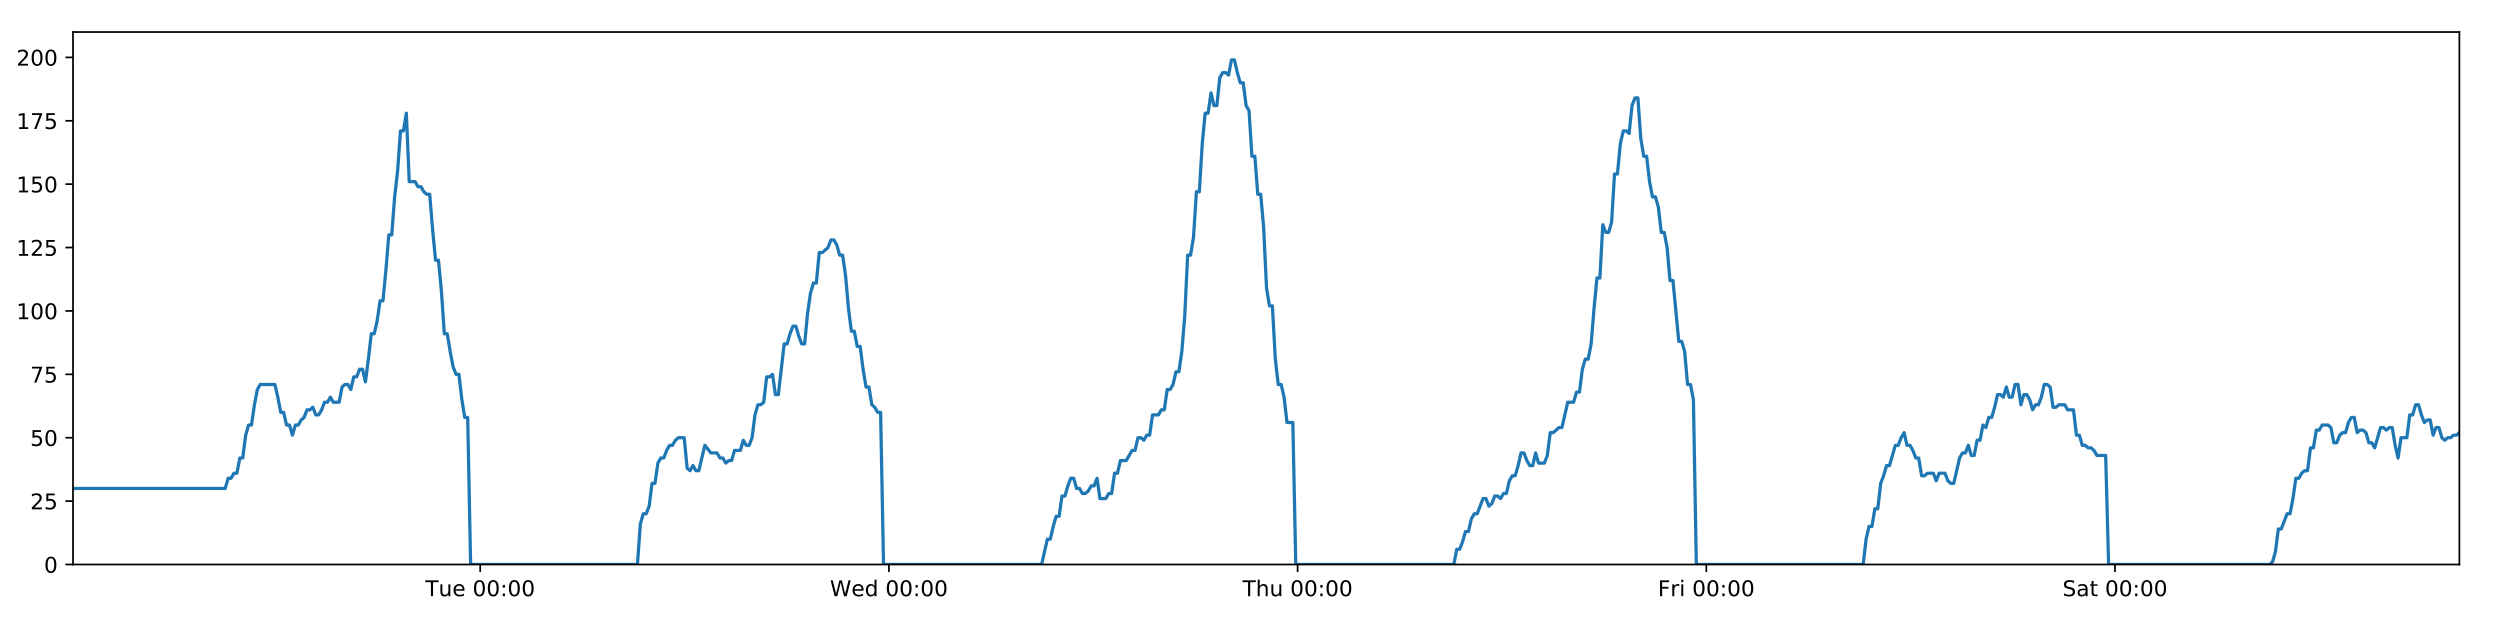
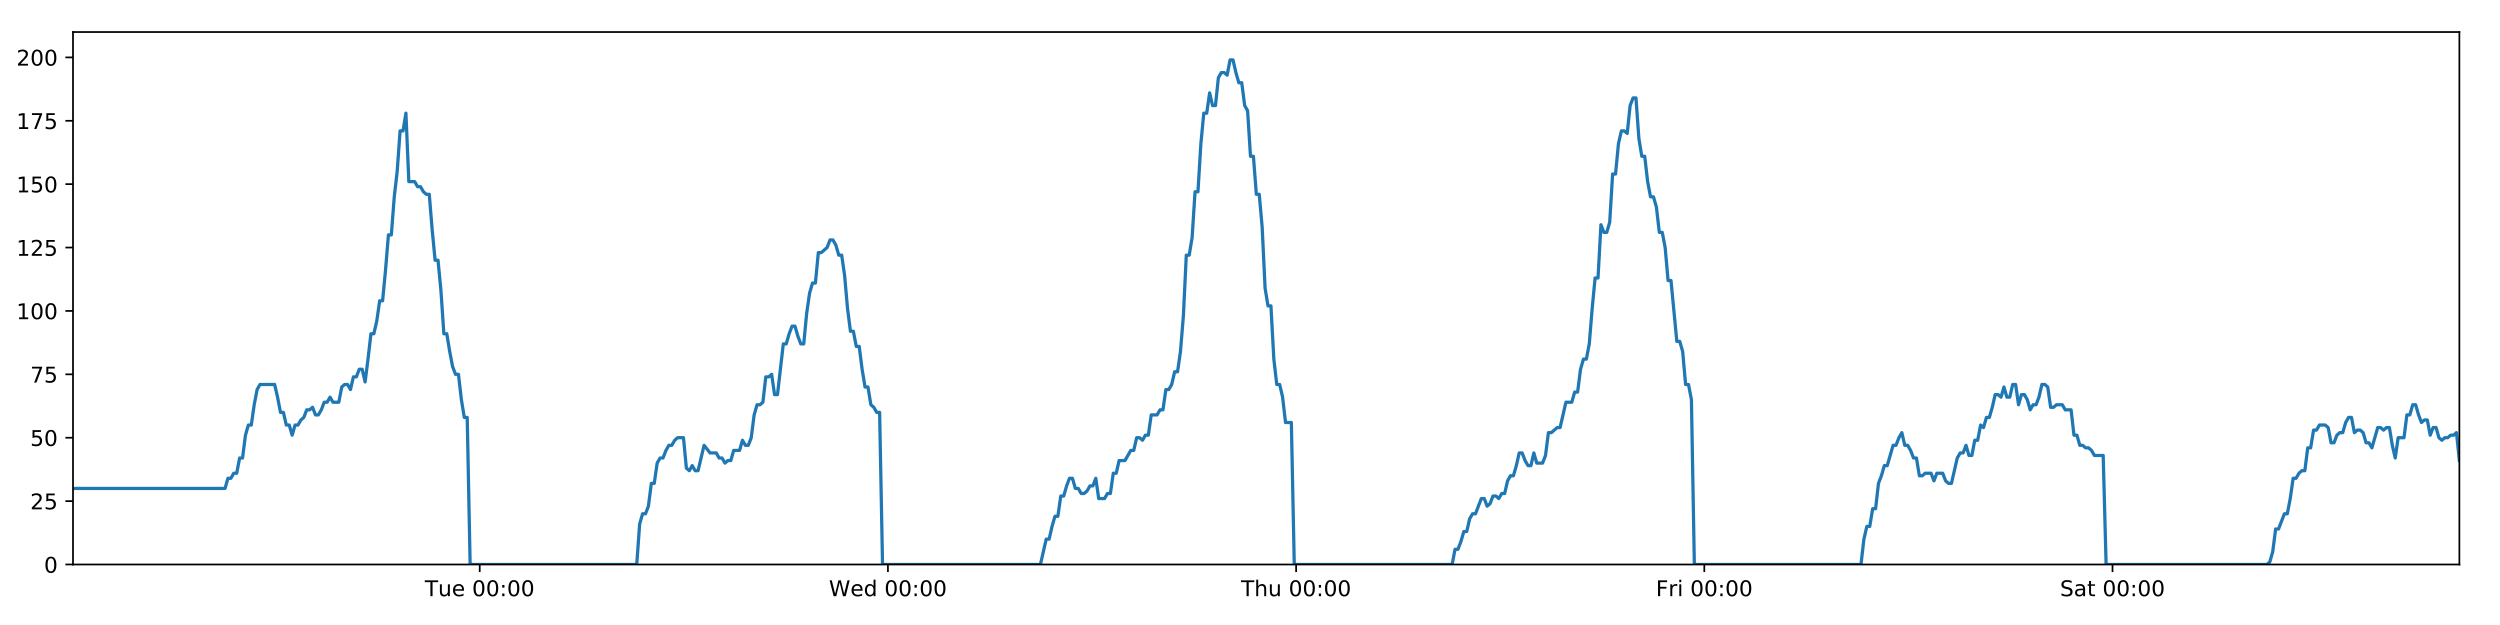
<svg xmlns="http://www.w3.org/2000/svg" xmlns:xlink="http://www.w3.org/1999/xlink" height="288pt" version="1.1" viewBox="0 0 1152 288" width="1152pt">
  <defs>
    <style type="text/css">
*{stroke-linecap:butt;stroke-linejoin:round;}
  </style>
  </defs>
  <g id="figure_1">
    <g id="patch_1">
      <path d="M 0 288  L 1152 288  L 1152 0  L 0 0  z " style="fill:#ffffff;" />
    </g>
    <g id="axes_1">
      <g id="patch_2">
        <path d="M 33.64 260.12  L 1133.28 260.12  L 1133.28 14.76  L 33.64 14.76  z " style="fill:#ffffff;" />
      </g>
      <g id="matplotlib.axis_1">
        <g id="xtick_1">
          <g id="line2d_1">
            <defs>
-               <path d="M 0 0  L 0 3.5  " id="m00290462e9" style="stroke:#000000;stroke-width:0.8;" />
-             </defs>
-             <g>
-               <use style="stroke:#000000;stroke-width:0.8;" x="221.284" xlink:href="#m00290462e9" y="260.12" />
+               <path d="M 0 0  L 0 3.5  " id="m45efdda4e7" style="stroke:#000000;stroke-width:0.8;" />
+             </defs>
+             <g>
+               <use style="stroke:#000000;stroke-width:0.8;" x="221.055" xlink:href="#m45efdda4e7" y="260.12" />
            </g>
          </g>
          <g id="text_1">
            <defs>
              <path d="M -0.297 72.906  L 61.375 72.906  L 61.375 64.594  L 35.5 64.594  L 35.5 0  L 25.594 0  L 25.594 64.594  L -0.297 64.594  z " id="DejaVuSans-84" />
              <path d="M 8.5 21.578  L 8.5 54.688  L 17.484 54.688  L 17.484 21.922  Q 17.484 14.156 20.5 10.266  Q 23.531 6.391 29.594 6.391  Q 36.859 6.391 41.078 11.031  Q 45.312 15.672 45.312 23.688  L 45.312 54.688  L 54.297 54.688  L 54.297 0  L 45.312 0  L 45.312 8.406  Q 42.047 3.422 37.719 1  Q 33.406 -1.422 27.688 -1.422  Q 18.266 -1.422 13.375 4.438  Q 8.5 10.297 8.5 21.578  z M 31.109 56  z " id="DejaVuSans-117" />
              <path d="M 56.203 29.594  L 56.203 25.203  L 14.891 25.203  Q 15.484 15.922 20.484 11.062  Q 25.484 6.203 34.422 6.203  Q 39.594 6.203 44.453 7.469  Q 49.312 8.734 54.109 11.281  L 54.109 2.781  Q 49.266 0.734 44.188 -0.344  Q 39.109 -1.422 33.891 -1.422  Q 20.797 -1.422 13.156 6.188  Q 5.516 13.812 5.516 26.812  Q 5.516 40.234 12.766 48.109  Q 20.016 56 32.328 56  Q 43.359 56 49.781 48.891  Q 56.203 41.797 56.203 29.594  z M 47.219 32.234  Q 47.125 39.594 43.094 43.984  Q 39.062 48.391 32.422 48.391  Q 24.906 48.391 20.391 44.141  Q 15.875 39.891 15.188 32.172  z " id="DejaVuSans-101" />
              <path id="DejaVuSans-32" />
              <path d="M 31.781 66.406  Q 24.172 66.406 20.328 58.906  Q 16.5 51.422 16.5 36.375  Q 16.5 21.391 20.328 13.891  Q 24.172 6.391 31.781 6.391  Q 39.453 6.391 43.281 13.891  Q 47.125 21.391 47.125 36.375  Q 47.125 51.422 43.281 58.906  Q 39.453 66.406 31.781 66.406  z M 31.781 74.219  Q 44.047 74.219 50.516 64.516  Q 56.984 54.828 56.984 36.375  Q 56.984 17.969 50.516 8.266  Q 44.047 -1.422 31.781 -1.422  Q 19.531 -1.422 13.062 8.266  Q 6.594 17.969 6.594 36.375  Q 6.594 54.828 13.062 64.516  Q 19.531 74.219 31.781 74.219  z " id="DejaVuSans-48" />
              <path d="M 11.719 12.406  L 22.016 12.406  L 22.016 0  L 11.719 0  z M 11.719 51.703  L 22.016 51.703  L 22.016 39.312  L 11.719 39.312  z " id="DejaVuSans-58" />
            </defs>
-             <g transform="translate(195.9984 274.7184)scale(0.1 -0.1)">
+             <g transform="translate(195.7688 274.7184)scale(0.1 -0.1)">
              <use xlink:href="#DejaVuSans-84" />
              <use x="60.85" xlink:href="#DejaVuSans-117" />
              <use x="124.229" xlink:href="#DejaVuSans-101" />
              <use x="185.752" xlink:href="#DejaVuSans-32" />
              <use x="217.539" xlink:href="#DejaVuSans-48" />
              <use x="281.162" xlink:href="#DejaVuSans-48" />
              <use x="344.785" xlink:href="#DejaVuSans-58" />
              <use x="378.477" xlink:href="#DejaVuSans-48" />
              <use x="442.1" xlink:href="#DejaVuSans-48" />
            </g>
          </g>
        </g>
        <g id="xtick_2">
          <g id="line2d_2">
            <g>
-               <use style="stroke:#000000;stroke-width:0.8;" x="409.612" xlink:href="#m00290462e9" y="260.12" />
+               <use style="stroke:#000000;stroke-width:0.8;" x="409.152" xlink:href="#m45efdda4e7" y="260.12" />
            </g>
          </g>
          <g id="text_2">
            <defs>
              <path d="M 3.328 72.906  L 13.281 72.906  L 28.609 11.281  L 43.891 72.906  L 54.984 72.906  L 70.312 11.281  L 85.594 72.906  L 95.609 72.906  L 77.297 0  L 64.891 0  L 49.516 63.281  L 33.984 0  L 21.578 0  z " id="DejaVuSans-87" />
              <path d="M 45.406 46.391  L 45.406 75.984  L 54.391 75.984  L 54.391 0  L 45.406 0  L 45.406 8.203  Q 42.578 3.328 38.25 0.953  Q 33.938 -1.422 27.875 -1.422  Q 17.969 -1.422 11.734 6.484  Q 5.516 14.406 5.516 27.297  Q 5.516 40.188 11.734 48.094  Q 17.969 56 27.875 56  Q 33.938 56 38.25 53.625  Q 42.578 51.266 45.406 46.391  z M 14.797 27.297  Q 14.797 17.391 18.875 11.75  Q 22.953 6.109 30.078 6.109  Q 37.203 6.109 41.297 11.75  Q 45.406 17.391 45.406 27.297  Q 45.406 37.203 41.297 42.844  Q 37.203 48.484 30.078 48.484  Q 22.953 48.484 18.875 42.844  Q 14.797 37.203 14.797 27.297  z " id="DejaVuSans-100" />
            </defs>
-             <g transform="translate(382.4225 274.7184)scale(0.1 -0.1)">
+             <g transform="translate(381.9626 274.7184)scale(0.1 -0.1)">
              <use xlink:href="#DejaVuSans-87" />
              <use x="98.799" xlink:href="#DejaVuSans-101" />
              <use x="160.322" xlink:href="#DejaVuSans-100" />
              <use x="223.799" xlink:href="#DejaVuSans-32" />
              <use x="255.586" xlink:href="#DejaVuSans-48" />
              <use x="319.209" xlink:href="#DejaVuSans-48" />
              <use x="382.832" xlink:href="#DejaVuSans-58" />
              <use x="416.523" xlink:href="#DejaVuSans-48" />
              <use x="480.146" xlink:href="#DejaVuSans-48" />
            </g>
          </g>
        </g>
        <g id="xtick_3">
          <g id="line2d_3">
            <g>
-               <use style="stroke:#000000;stroke-width:0.8;" x="597.939" xlink:href="#m00290462e9" y="260.12" />
+               <use style="stroke:#000000;stroke-width:0.8;" x="597.249" xlink:href="#m45efdda4e7" y="260.12" />
            </g>
          </g>
          <g id="text_3">
            <defs>
              <path d="M 54.891 33.016  L 54.891 0  L 45.906 0  L 45.906 32.719  Q 45.906 40.484 42.875 44.328  Q 39.844 48.188 33.797 48.188  Q 26.516 48.188 22.312 43.547  Q 18.109 38.922 18.109 30.906  L 18.109 0  L 9.078 0  L 9.078 75.984  L 18.109 75.984  L 18.109 46.188  Q 21.344 51.125 25.703 53.562  Q 30.078 56 35.797 56  Q 45.219 56 50.047 50.172  Q 54.891 44.344 54.891 33.016  z " id="DejaVuSans-104" />
            </defs>
-             <g transform="translate(572.5489 274.7184)scale(0.1 -0.1)">
+             <g transform="translate(571.8587 274.7184)scale(0.1 -0.1)">
              <use xlink:href="#DejaVuSans-84" />
              <use x="61.084" xlink:href="#DejaVuSans-104" />
              <use x="124.463" xlink:href="#DejaVuSans-117" />
              <use x="187.842" xlink:href="#DejaVuSans-32" />
              <use x="219.629" xlink:href="#DejaVuSans-48" />
              <use x="283.252" xlink:href="#DejaVuSans-48" />
              <use x="346.875" xlink:href="#DejaVuSans-58" />
              <use x="380.566" xlink:href="#DejaVuSans-48" />
              <use x="444.189" xlink:href="#DejaVuSans-48" />
            </g>
          </g>
        </g>
        <g id="xtick_4">
          <g id="line2d_4">
            <g>
-               <use style="stroke:#000000;stroke-width:0.8;" x="786.266" xlink:href="#m00290462e9" y="260.12" />
+               <use style="stroke:#000000;stroke-width:0.8;" x="785.345" xlink:href="#m45efdda4e7" y="260.12" />
            </g>
          </g>
          <g id="text_4">
            <defs>
              <path d="M 9.812 72.906  L 51.703 72.906  L 51.703 64.594  L 19.672 64.594  L 19.672 43.109  L 48.578 43.109  L 48.578 34.812  L 19.672 34.812  L 19.672 0  L 9.812 0  z " id="DejaVuSans-70" />
              <path d="M 41.109 46.297  Q 39.594 47.172 37.812 47.578  Q 36.031 48 33.891 48  Q 26.266 48 22.188 43.047  Q 18.109 38.094 18.109 28.812  L 18.109 0  L 9.078 0  L 9.078 54.688  L 18.109 54.688  L 18.109 46.188  Q 20.953 51.172 25.484 53.578  Q 30.031 56 36.531 56  Q 37.453 56 38.578 55.875  Q 39.703 55.766 41.062 55.516  z " id="DejaVuSans-114" />
              <path d="M 9.422 54.688  L 18.406 54.688  L 18.406 0  L 9.422 0  z M 9.422 75.984  L 18.406 75.984  L 18.406 64.594  L 9.422 64.594  z " id="DejaVuSans-105" />
            </defs>
-             <g transform="translate(763.9527 274.7184)scale(0.1 -0.1)">
+             <g transform="translate(763.0321 274.7184)scale(0.1 -0.1)">
              <use xlink:href="#DejaVuSans-70" />
              <use x="57.41" xlink:href="#DejaVuSans-114" />
              <use x="98.523" xlink:href="#DejaVuSans-105" />
              <use x="126.307" xlink:href="#DejaVuSans-32" />
              <use x="158.094" xlink:href="#DejaVuSans-48" />
              <use x="221.717" xlink:href="#DejaVuSans-48" />
              <use x="285.34" xlink:href="#DejaVuSans-58" />
              <use x="319.031" xlink:href="#DejaVuSans-48" />
              <use x="382.654" xlink:href="#DejaVuSans-48" />
            </g>
          </g>
        </g>
        <g id="xtick_5">
          <g id="line2d_5">
            <g>
-               <use style="stroke:#000000;stroke-width:0.8;" x="974.593" xlink:href="#m00290462e9" y="260.12" />
+               <use style="stroke:#000000;stroke-width:0.8;" x="973.442" xlink:href="#m45efdda4e7" y="260.12" />
            </g>
          </g>
          <g id="text_5">
            <defs>
              <path d="M 53.516 70.516  L 53.516 60.891  Q 47.906 63.578 42.922 64.891  Q 37.938 66.219 33.297 66.219  Q 25.25 66.219 20.875 63.094  Q 16.5 59.969 16.5 54.203  Q 16.5 49.359 19.406 46.891  Q 22.312 44.438 30.422 42.922  L 36.375 41.703  Q 47.406 39.594 52.656 34.297  Q 57.906 29 57.906 20.125  Q 57.906 9.516 50.797 4.047  Q 43.703 -1.422 29.984 -1.422  Q 24.812 -1.422 18.969 -0.25  Q 13.141 0.922 6.891 3.219  L 6.891 13.375  Q 12.891 10.016 18.656 8.297  Q 24.422 6.594 29.984 6.594  Q 38.422 6.594 43.016 9.906  Q 47.609 13.234 47.609 19.391  Q 47.609 24.75 44.312 27.781  Q 41.016 30.812 33.5 32.328  L 27.484 33.5  Q 16.453 35.688 11.516 40.375  Q 6.594 45.062 6.594 53.422  Q 6.594 63.094 13.406 68.656  Q 20.219 74.219 32.172 74.219  Q 37.312 74.219 42.625 73.281  Q 47.953 72.359 53.516 70.516  z " id="DejaVuSans-83" />
              <path d="M 34.281 27.484  Q 23.391 27.484 19.188 25  Q 14.984 22.516 14.984 16.5  Q 14.984 11.719 18.141 8.906  Q 21.297 6.109 26.703 6.109  Q 34.188 6.109 38.703 11.406  Q 43.219 16.703 43.219 25.484  L 43.219 27.484  z M 52.203 31.203  L 52.203 0  L 43.219 0  L 43.219 8.297  Q 40.141 3.328 35.547 0.953  Q 30.953 -1.422 24.312 -1.422  Q 15.922 -1.422 10.953 3.297  Q 6 8.016 6 15.922  Q 6 25.141 12.172 29.828  Q 18.359 34.516 30.609 34.516  L 43.219 34.516  L 43.219 35.406  Q 43.219 41.609 39.141 45  Q 35.062 48.391 27.688 48.391  Q 23 48.391 18.547 47.266  Q 14.109 46.141 10.016 43.891  L 10.016 52.203  Q 14.938 54.109 19.578 55.047  Q 24.219 56 28.609 56  Q 40.484 56 46.344 49.844  Q 52.203 43.703 52.203 31.203  z " id="DejaVuSans-97" />
              <path d="M 18.312 70.219  L 18.312 54.688  L 36.812 54.688  L 36.812 47.703  L 18.312 47.703  L 18.312 18.016  Q 18.312 11.328 20.141 9.422  Q 21.969 7.516 27.594 7.516  L 36.812 7.516  L 36.812 0  L 27.594 0  Q 17.188 0 13.234 3.875  Q 9.281 7.766 9.281 18.016  L 9.281 47.703  L 2.688 47.703  L 2.688 54.688  L 9.281 54.688  L 9.281 70.219  z " id="DejaVuSans-116" />
            </defs>
-             <g transform="translate(950.3963 274.7184)scale(0.1 -0.1)">
+             <g transform="translate(949.2454 274.7184)scale(0.1 -0.1)">
              <use xlink:href="#DejaVuSans-83" />
              <use x="63.477" xlink:href="#DejaVuSans-97" />
              <use x="124.756" xlink:href="#DejaVuSans-116" />
              <use x="163.965" xlink:href="#DejaVuSans-32" />
              <use x="195.752" xlink:href="#DejaVuSans-48" />
              <use x="259.375" xlink:href="#DejaVuSans-48" />
              <use x="322.998" xlink:href="#DejaVuSans-58" />
              <use x="356.689" xlink:href="#DejaVuSans-48" />
              <use x="420.312" xlink:href="#DejaVuSans-48" />
            </g>
          </g>
        </g>
      </g>
      <g id="matplotlib.axis_2">
        <g id="ytick_1">
          <g id="line2d_6">
            <defs>
-               <path d="M 0 0  L -3.5 0  " id="m9e902c2f40" style="stroke:#000000;stroke-width:0.8;" />
-             </defs>
-             <g>
-               <use style="stroke:#000000;stroke-width:0.8;" x="33.64" xlink:href="#m9e902c2f40" y="260.12" />
+               <path d="M 0 0  L -3.5 0  " id="mc5ae6dc3a1" style="stroke:#000000;stroke-width:0.8;" />
+             </defs>
+             <g>
+               <use style="stroke:#000000;stroke-width:0.8;" x="33.64" xlink:href="#mc5ae6dc3a1" y="260.12" />
            </g>
          </g>
          <g id="text_6">
            <g transform="translate(20.2775 263.9192)scale(0.1 -0.1)">
              <use xlink:href="#DejaVuSans-48" />
            </g>
          </g>
        </g>
        <g id="ytick_2">
          <g id="line2d_7">
            <g>
-               <use style="stroke:#000000;stroke-width:0.8;" x="33.64" xlink:href="#m9e902c2f40" y="230.91" />
+               <use style="stroke:#000000;stroke-width:0.8;" x="33.64" xlink:href="#mc5ae6dc3a1" y="230.91" />
            </g>
          </g>
          <g id="text_7">
            <defs>
              <path d="M 19.188 8.297  L 53.609 8.297  L 53.609 0  L 7.328 0  L 7.328 8.297  Q 12.938 14.109 22.625 23.891  Q 32.328 33.688 34.812 36.531  Q 39.547 41.844 41.422 45.531  Q 43.312 49.219 43.312 52.781  Q 43.312 58.594 39.234 62.25  Q 35.156 65.922 28.609 65.922  Q 23.969 65.922 18.812 64.312  Q 13.672 62.703 7.812 59.422  L 7.812 69.391  Q 13.766 71.781 18.938 73  Q 24.125 74.219 28.422 74.219  Q 39.75 74.219 46.484 68.547  Q 53.219 62.891 53.219 53.422  Q 53.219 48.922 51.531 44.891  Q 49.859 40.875 45.406 35.406  Q 44.188 33.984 37.641 27.219  Q 31.109 20.453 19.188 8.297  z " id="DejaVuSans-50" />
              <path d="M 10.797 72.906  L 49.516 72.906  L 49.516 64.594  L 19.828 64.594  L 19.828 46.734  Q 21.969 47.469 24.109 47.828  Q 26.266 48.188 28.422 48.188  Q 40.625 48.188 47.75 41.5  Q 54.891 34.812 54.891 23.391  Q 54.891 11.625 47.562 5.094  Q 40.234 -1.422 26.906 -1.422  Q 22.312 -1.422 17.547 -0.641  Q 12.797 0.141 7.719 1.703  L 7.719 11.625  Q 12.109 9.234 16.797 8.062  Q 21.484 6.891 26.703 6.891  Q 35.156 6.891 40.078 11.328  Q 45.016 15.766 45.016 23.391  Q 45.016 31 40.078 35.438  Q 35.156 39.891 26.703 39.891  Q 22.75 39.891 18.812 39.016  Q 14.891 38.141 10.797 36.281  z " id="DejaVuSans-53" />
            </defs>
            <g transform="translate(13.915 234.7097)scale(0.1 -0.1)">
              <use xlink:href="#DejaVuSans-50" />
              <use x="63.623" xlink:href="#DejaVuSans-53" />
            </g>
          </g>
        </g>
        <g id="ytick_3">
          <g id="line2d_8">
            <g>
-               <use style="stroke:#000000;stroke-width:0.8;" x="33.64" xlink:href="#m9e902c2f40" y="201.701" />
+               <use style="stroke:#000000;stroke-width:0.8;" x="33.64" xlink:href="#mc5ae6dc3a1" y="201.701" />
            </g>
          </g>
          <g id="text_8">
            <g transform="translate(13.915 205.5002)scale(0.1 -0.1)">
              <use xlink:href="#DejaVuSans-53" />
              <use x="63.623" xlink:href="#DejaVuSans-48" />
            </g>
          </g>
        </g>
        <g id="ytick_4">
          <g id="line2d_9">
            <g>
-               <use style="stroke:#000000;stroke-width:0.8;" x="33.64" xlink:href="#m9e902c2f40" y="172.491" />
+               <use style="stroke:#000000;stroke-width:0.8;" x="33.64" xlink:href="#mc5ae6dc3a1" y="172.491" />
            </g>
          </g>
          <g id="text_9">
            <defs>
              <path d="M 8.203 72.906  L 55.078 72.906  L 55.078 68.703  L 28.609 0  L 18.312 0  L 43.219 64.594  L 8.203 64.594  z " id="DejaVuSans-55" />
            </defs>
            <g transform="translate(13.915 176.2906)scale(0.1 -0.1)">
              <use xlink:href="#DejaVuSans-55" />
              <use x="63.623" xlink:href="#DejaVuSans-53" />
            </g>
          </g>
        </g>
        <g id="ytick_5">
          <g id="line2d_10">
            <g>
-               <use style="stroke:#000000;stroke-width:0.8;" x="33.64" xlink:href="#m9e902c2f40" y="143.282" />
+               <use style="stroke:#000000;stroke-width:0.8;" x="33.64" xlink:href="#mc5ae6dc3a1" y="143.282" />
            </g>
          </g>
          <g id="text_10">
            <defs>
              <path d="M 12.406 8.297  L 28.516 8.297  L 28.516 63.922  L 10.984 60.406  L 10.984 69.391  L 28.422 72.906  L 38.281 72.906  L 38.281 8.297  L 54.391 8.297  L 54.391 0  L 12.406 0  z " id="DejaVuSans-49" />
            </defs>
            <g transform="translate(7.5525 147.0811)scale(0.1 -0.1)">
              <use xlink:href="#DejaVuSans-49" />
              <use x="63.623" xlink:href="#DejaVuSans-48" />
              <use x="127.246" xlink:href="#DejaVuSans-48" />
            </g>
          </g>
        </g>
        <g id="ytick_6">
          <g id="line2d_11">
            <g>
-               <use style="stroke:#000000;stroke-width:0.8;" x="33.64" xlink:href="#m9e902c2f40" y="114.072" />
+               <use style="stroke:#000000;stroke-width:0.8;" x="33.64" xlink:href="#mc5ae6dc3a1" y="114.072" />
            </g>
          </g>
          <g id="text_11">
            <g transform="translate(7.5525 117.8716)scale(0.1 -0.1)">
              <use xlink:href="#DejaVuSans-49" />
              <use x="63.623" xlink:href="#DejaVuSans-50" />
              <use x="127.246" xlink:href="#DejaVuSans-53" />
            </g>
          </g>
        </g>
        <g id="ytick_7">
          <g id="line2d_12">
            <g>
-               <use style="stroke:#000000;stroke-width:0.8;" x="33.64" xlink:href="#m9e902c2f40" y="84.863" />
+               <use style="stroke:#000000;stroke-width:0.8;" x="33.64" xlink:href="#mc5ae6dc3a1" y="84.863" />
            </g>
          </g>
          <g id="text_12">
            <g transform="translate(7.5525 88.66208)scale(0.1 -0.1)">
              <use xlink:href="#DejaVuSans-49" />
              <use x="63.623" xlink:href="#DejaVuSans-53" />
              <use x="127.246" xlink:href="#DejaVuSans-48" />
            </g>
          </g>
        </g>
        <g id="ytick_8">
          <g id="line2d_13">
            <g>
-               <use style="stroke:#000000;stroke-width:0.8;" x="33.64" xlink:href="#m9e902c2f40" y="55.653" />
+               <use style="stroke:#000000;stroke-width:0.8;" x="33.64" xlink:href="#mc5ae6dc3a1" y="55.653" />
            </g>
          </g>
          <g id="text_13">
            <g transform="translate(7.5525 59.45255)scale(0.1 -0.1)">
              <use xlink:href="#DejaVuSans-49" />
              <use x="63.623" xlink:href="#DejaVuSans-55" />
              <use x="127.246" xlink:href="#DejaVuSans-53" />
            </g>
          </g>
        </g>
        <g id="ytick_9">
          <g id="line2d_14">
            <g>
-               <use style="stroke:#000000;stroke-width:0.8;" x="33.64" xlink:href="#m9e902c2f40" y="26.444" />
+               <use style="stroke:#000000;stroke-width:0.8;" x="33.64" xlink:href="#mc5ae6dc3a1" y="26.444" />
            </g>
          </g>
          <g id="text_14">
            <g transform="translate(7.5525 30.24303)scale(0.1 -0.1)">
              <use xlink:href="#DejaVuSans-50" />
              <use x="63.623" xlink:href="#DejaVuSans-48" />
              <use x="127.246" xlink:href="#DejaVuSans-48" />
            </g>
          </g>
        </g>
      </g>
      <g id="line2d_15">
-         <path clip-path="url(#pcde94c8279)" d="M 33.64 225.069  L 103.776 225.069  L 105.125 220.395  L 106.473 220.395  L 107.82 218.058  L 109.164 218.058  L 110.509 211.048  L 111.856 211.048  L 113.201 200.533  L 114.545 195.859  L 115.891 195.859  L 117.237 186.512  L 118.581 179.502  L 119.929 177.165  L 126.668 177.165  L 128.014 183.007  L 129.362 190.017  L 130.706 190.017  L 132.051 195.859  L 133.398 195.859  L 134.743 200.533  L 136.089 195.859  L 137.436 195.859  L 138.781 193.522  L 140.126 192.354  L 141.471 188.849  L 142.815 188.849  L 144.161 187.68  L 145.508 191.186  L 146.853 191.186  L 148.2 188.849  L 149.545 185.344  L 150.89 185.344  L 152.237 183.007  L 153.582 185.344  L 156.271 185.344  L 157.619 178.333  L 158.965 177.165  L 160.312 177.165  L 161.659 179.502  L 163.007 173.66  L 164.356 173.66  L 165.704 170.155  L 167.055 170.155  L 168.403 175.997  L 169.747 165.481  L 171.092 153.797  L 172.437 153.797  L 173.781 147.955  L 175.127 138.608  L 176.471 138.608  L 177.817 124.588  L 179.163 108.23  L 180.508 108.23  L 181.856 90.705  L 183.202 79.021  L 184.546 60.327  L 185.892 60.327  L 187.237 52.148  L 188.581 83.694  L 191.272 83.694  L 192.62 86.031  L 193.965 86.031  L 195.313 88.368  L 196.659 89.536  L 198.004 89.536  L 199.351 105.894  L 200.701 119.914  L 202.046 119.914  L 203.393 133.935  L 204.741 153.797  L 206.089 153.797  L 207.435 161.976  L 208.782 168.986  L 210.127 172.491  L 211.475 172.491  L 212.823 184.175  L 214.168 192.354  L 215.513 192.354  L 216.863 260.12  L 293.726 260.12  L 295.073 241.426  L 296.42 236.752  L 297.768 236.752  L 299.114 233.247  L 300.459 222.732  L 301.805 222.732  L 303.152 213.385  L 304.5 211.048  L 305.848 211.048  L 307.199 207.543  L 308.548 205.206  L 309.896 205.206  L 311.24 202.869  L 312.591 201.701  L 315.287 201.701  L 316.631 215.722  L 317.977 216.89  L 319.325 214.553  L 320.67 216.89  L 322.016 216.89  L 324.796 205.206  L 327.573 208.711  L 330.398 208.711  L 331.742 211.048  L 333.088 211.048  L 334.433 213.385  L 335.778 212.216  L 337.125 212.216  L 338.472 207.543  L 341.163 207.543  L 342.508 202.869  L 343.856 205.206  L 345.201 205.206  L 346.547 201.701  L 347.892 191.186  L 349.238 186.512  L 350.582 186.512  L 351.927 185.344  L 353.272 173.66  L 354.62 173.66  L 355.967 172.491  L 357.314 181.838  L 358.659 181.838  L 361.35 158.471  L 362.696 158.471  L 364.043 153.797  L 365.389 150.292  L 366.734 150.292  L 368.081 154.966  L 369.427 158.471  L 370.772 158.471  L 372.12 144.45  L 373.468 135.103  L 374.814 130.43  L 376.159 130.43  L 377.505 116.409  L 378.851 116.409  L 381.546 114.072  L 382.893 110.567  L 384.242 110.567  L 385.588 112.904  L 386.935 117.578  L 388.28 117.578  L 389.628 126.925  L 390.973 142.114  L 392.32 152.629  L 393.667 152.629  L 395.012 159.639  L 396.362 159.639  L 397.706 170.155  L 399.053 178.333  L 400.401 178.333  L 401.746 186.512  L 403.094 187.68  L 404.441 190.017  L 405.786 190.017  L 407.13 260.12  L 479.972 260.12  L 482.639 248.436  L 483.984 248.436  L 485.329 242.594  L 486.674 237.921  L 488.019 237.921  L 489.364 228.574  L 490.71 228.574  L 492.055 223.9  L 493.399 220.395  L 494.745 220.395  L 496.09 225.069  L 497.436 225.069  L 498.782 227.405  L 500.13 227.405  L 501.478 226.237  L 502.826 223.9  L 504.171 223.9  L 505.516 220.395  L 506.861 229.742  L 509.553 229.742  L 510.9 227.405  L 512.247 227.405  L 513.592 218.058  L 514.939 218.058  L 516.285 212.216  L 518.977 212.216  L 521.669 207.543  L 523.022 207.543  L 524.371 201.701  L 525.72 201.701  L 527.065 202.869  L 528.41 200.533  L 529.755 200.533  L 531.099 191.186  L 533.79 191.186  L 535.157 188.849  L 536.502 188.849  L 537.846 179.502  L 539.196 179.502  L 540.542 177.165  L 541.888 171.323  L 543.236 171.323  L 544.58 161.976  L 545.927 145.619  L 547.272 117.578  L 548.617 117.578  L 549.963 109.399  L 551.308 88.368  L 552.653 88.368  L 554.002 66.169  L 555.348 52.148  L 556.693 52.148  L 558.038 42.801  L 559.383 48.643  L 560.731 48.643  L 562.078 35.791  L 563.423 33.454  L 564.77 33.454  L 566.12 34.622  L 567.467 27.612  L 568.818 27.612  L 570.163 33.454  L 571.511 38.128  L 572.855 38.128  L 574.204 48.643  L 575.548 50.98  L 576.893 72.011  L 578.237 72.011  L 579.585 89.536  L 580.93 89.536  L 582.276 104.725  L 583.622 132.766  L 584.968 140.945  L 586.317 140.945  L 587.664 165.481  L 589.008 177.165  L 590.353 177.165  L 591.702 183.007  L 593.048 194.691  L 595.741 194.691  L 597.087 260.12  L 669.922 260.12  L 671.268 253.11  L 672.615 253.11  L 673.96 249.605  L 675.308 244.931  L 676.652 244.931  L 677.998 239.089  L 679.344 236.752  L 680.69 236.752  L 683.379 229.742  L 684.727 229.742  L 686.074 233.247  L 687.422 232.079  L 688.768 228.574  L 690.115 228.574  L 691.46 229.742  L 692.805 227.405  L 694.154 227.405  L 695.499 221.563  L 696.844 219.227  L 698.195 219.227  L 699.539 214.553  L 700.884 208.711  L 702.229 208.711  L 703.575 212.216  L 704.92 214.553  L 706.268 214.553  L 707.615 208.711  L 708.96 213.385  L 711.651 213.385  L 712.997 209.88  L 714.345 199.364  L 715.69 199.364  L 718.384 197.027  L 719.729 197.027  L 722.424 185.344  L 725.118 185.344  L 726.463 180.67  L 727.809 180.67  L 729.155 170.155  L 730.501 165.481  L 731.846 165.481  L 733.192 158.471  L 734.536 142.114  L 735.881 128.093  L 737.226 128.093  L 738.575 103.557  L 739.925 107.062  L 741.273 107.062  L 742.621 102.389  L 743.968 80.189  L 745.313 80.189  L 746.659 66.169  L 748.003 60.327  L 749.348 60.327  L 750.695 61.495  L 752.042 48.643  L 753.387 45.138  L 754.734 45.138  L 756.08 63.832  L 757.425 72.011  L 758.77 72.011  L 760.116 83.694  L 761.462 90.705  L 762.809 90.705  L 764.154 95.378  L 765.509 107.062  L 766.858 107.062  L 768.203 114.072  L 769.548 129.261  L 770.894 129.261  L 773.583 157.302  L 774.932 157.302  L 776.281 161.976  L 777.628 177.165  L 778.975 177.165  L 780.321 184.175  L 781.668 260.12  L 858.551 260.12  L 859.896 248.436  L 861.244 242.594  L 862.592 242.594  L 863.937 234.416  L 865.281 234.416  L 866.626 222.732  L 867.971 219.227  L 869.318 214.553  L 870.666 214.553  L 873.363 205.206  L 874.71 205.206  L 876.056 201.701  L 877.404 199.364  L 878.749 205.206  L 880.095 205.206  L 881.44 207.543  L 882.788 211.048  L 884.135 211.048  L 885.484 219.227  L 886.83 219.227  L 888.175 218.058  L 890.866 218.058  L 892.211 221.563  L 893.556 218.058  L 896.247 218.058  L 897.593 221.563  L 898.938 222.732  L 900.283 222.732  L 902.975 211.048  L 904.32 208.711  L 905.667 208.711  L 907.011 205.206  L 908.356 209.88  L 909.7 209.88  L 911.046 202.869  L 912.392 202.869  L 913.738 195.859  L 915.083 197.027  L 916.429 192.354  L 917.775 192.354  L 919.121 187.68  L 920.467 181.838  L 921.812 181.838  L 923.158 183.007  L 924.504 178.333  L 925.852 183.007  L 927.199 183.007  L 928.545 177.165  L 929.89 177.165  L 931.238 186.512  L 932.587 181.838  L 933.932 181.838  L 935.278 184.175  L 936.625 188.849  L 937.97 186.512  L 939.318 186.512  L 940.663 183.007  L 942.01 177.165  L 943.357 177.165  L 944.702 178.333  L 946.047 187.68  L 947.391 187.68  L 948.737 186.512  L 951.432 186.512  L 952.78 188.849  L 955.473 188.849  L 956.82 200.533  L 958.166 200.533  L 959.512 205.206  L 960.859 205.206  L 962.206 206.374  L 963.554 206.374  L 964.902 207.543  L 966.249 209.88  L 970.293 209.88  L 971.638 260.12  L 1045.818 260.12  L 1047.163 258.952  L 1048.508 254.278  L 1049.855 243.763  L 1051.201 243.763  L 1053.895 236.752  L 1055.242 236.752  L 1056.588 229.742  L 1057.935 220.395  L 1059.281 220.395  L 1060.626 218.058  L 1061.971 216.89  L 1063.319 216.89  L 1064.666 206.374  L 1066.011 206.374  L 1067.356 198.196  L 1068.702 198.196  L 1070.047 195.859  L 1072.735 195.859  L 1074.085 197.027  L 1075.43 204.038  L 1076.78 204.038  L 1078.124 200.533  L 1079.469 199.364  L 1080.814 199.364  L 1082.159 194.691  L 1083.504 192.354  L 1084.849 192.354  L 1086.194 199.364  L 1087.539 198.196  L 1088.885 198.196  L 1090.23 199.364  L 1091.575 204.038  L 1092.919 204.038  L 1094.267 206.374  L 1096.959 197.027  L 1098.306 197.027  L 1099.65 198.196  L 1100.995 197.027  L 1102.342 197.027  L 1103.687 205.206  L 1105.033 211.048  L 1106.378 201.701  L 1109.067 201.701  L 1110.412 191.186  L 1111.759 191.186  L 1113.104 186.512  L 1114.45 186.512  L 1115.794 191.186  L 1117.139 194.691  L 1118.484 193.522  L 1119.829 193.522  L 1121.174 200.533  L 1122.519 197.027  L 1123.864 197.027  L 1125.209 201.701  L 1126.554 202.869  L 1127.9 201.701  L 1129.244 201.701  L 1130.59 200.533  L 1131.935 200.533  L 1133.28 199.364  L 1133.28 199.364  " style="fill:none;stroke:#1f77b4;stroke-linecap:square;stroke-width:1.5;" />
+         <path clip-path="url(#pe2ca81fe21)" d="M 33.64 225.069  L 103.69 225.069  L 105.037 220.395  L 106.383 220.395  L 107.729 218.058  L 109.072 218.058  L 110.415 211.048  L 111.76 211.048  L 113.104 200.533  L 114.446 195.859  L 115.791 195.859  L 117.134 186.512  L 118.477 179.502  L 119.824 177.165  L 126.554 177.165  L 127.898 183.007  L 129.245 190.017  L 130.587 190.017  L 131.93 195.859  L 133.276 195.859  L 134.619 200.533  L 135.964 195.859  L 137.309 195.859  L 138.653 193.522  L 139.996 192.354  L 141.339 188.849  L 142.682 188.849  L 144.026 187.68  L 145.371 191.186  L 146.714 191.186  L 148.06 188.849  L 149.404 185.344  L 150.747 185.344  L 152.092 183.007  L 153.436 185.344  L 156.121 185.344  L 157.467 178.333  L 158.811 177.165  L 160.157 177.165  L 161.503 179.502  L 162.849 173.66  L 164.197 173.66  L 165.543 170.155  L 166.892 170.155  L 168.238 175.997  L 169.581 165.481  L 170.924 153.797  L 172.267 153.797  L 173.61 147.955  L 174.954 138.608  L 176.297 138.608  L 177.641 124.588  L 178.985 108.23  L 180.328 108.23  L 181.675 90.705  L 183.019 79.021  L 184.362 60.327  L 185.706 60.327  L 187.049 52.148  L 188.392 83.694  L 191.08 83.694  L 192.426 86.031  L 193.769 86.031  L 195.115 88.368  L 196.459 89.536  L 197.803 89.536  L 199.148 105.894  L 200.496 119.914  L 201.84 119.914  L 203.186 133.935  L 204.532 153.797  L 205.878 153.797  L 207.222 161.976  L 208.568 168.986  L 209.911 172.491  L 211.257 172.491  L 212.604 184.175  L 213.947 192.354  L 215.291 192.354  L 216.639 260.12  L 293.408 260.12  L 294.753 241.426  L 296.099 236.752  L 297.445 236.752  L 298.789 233.247  L 300.132 222.732  L 301.477 222.732  L 302.822 213.385  L 304.168 211.048  L 305.515 211.048  L 306.864 207.543  L 308.212 205.206  L 309.558 205.206  L 310.901 202.869  L 312.25 201.701  L 314.942 201.701  L 316.285 215.722  L 317.63 216.89  L 318.976 214.553  L 320.319 216.89  L 321.664 216.89  L 324.44 205.206  L 327.214 208.711  L 330.035 208.711  L 331.377 211.048  L 332.722 211.048  L 334.065 213.385  L 335.408 212.216  L 336.754 212.216  L 338.099 207.543  L 340.787 207.543  L 342.13 202.869  L 343.477 205.206  L 344.82 205.206  L 346.164 201.701  L 347.508 191.186  L 348.851 186.512  L 350.194 186.512  L 351.538 185.344  L 352.881 173.66  L 354.228 173.66  L 355.572 172.491  L 356.918 181.838  L 358.261 181.838  L 360.949 158.471  L 362.293 158.471  L 363.639 153.797  L 364.983 150.292  L 366.327 150.292  L 367.672 154.966  L 369.016 158.471  L 370.36 158.471  L 371.706 144.45  L 373.052 135.103  L 374.397 130.43  L 375.74 130.43  L 377.085 116.409  L 378.428 116.409  L 381.12 114.072  L 382.466 110.567  L 383.813 110.567  L 385.157 112.904  L 386.503 117.578  L 387.847 117.578  L 389.193 126.925  L 390.536 142.114  L 391.882 152.629  L 393.227 152.629  L 394.57 159.639  L 395.918 159.639  L 397.261 170.155  L 398.606 178.333  L 399.952 178.333  L 401.296 186.512  L 402.642 187.68  L 403.987 190.017  L 405.33 190.017  L 406.673 260.12  L 479.426 260.12  L 482.09 248.436  L 483.433 248.436  L 484.776 242.594  L 486.12 237.921  L 487.463 237.921  L 488.807 228.574  L 490.151 228.574  L 491.494 223.9  L 492.837 220.395  L 494.181 220.395  L 495.524 225.069  L 496.869 225.069  L 498.213 227.405  L 499.559 227.405  L 500.906 226.237  L 502.252 223.9  L 503.595 223.9  L 504.939 220.395  L 506.282 229.742  L 508.97 229.742  L 510.316 227.405  L 511.661 227.405  L 513.005 218.058  L 514.35 218.058  L 515.695 212.216  L 518.383 212.216  L 521.072 207.543  L 522.424 207.543  L 523.771 201.701  L 525.118 201.701  L 526.462 202.869  L 527.805 200.533  L 529.148 200.533  L 530.491 191.186  L 533.178 191.186  L 534.543 188.849  L 535.887 188.849  L 537.23 179.502  L 538.578 179.502  L 539.922 177.165  L 541.266 171.323  L 542.613 171.323  L 543.956 161.976  L 545.3 145.619  L 546.643 117.578  L 547.987 117.578  L 549.332 109.399  L 550.675 88.368  L 552.018 88.368  L 553.365 66.169  L 554.71 52.148  L 556.053 52.148  L 557.396 42.801  L 558.74 48.643  L 560.086 48.643  L 561.432 35.791  L 562.775 33.454  L 564.121 33.454  L 565.468 34.622  L 566.814 27.612  L 568.164 27.612  L 569.507 33.454  L 570.853 38.128  L 572.195 38.128  L 573.542 48.643  L 574.885 50.98  L 576.228 72.011  L 577.571 72.011  L 578.917 89.536  L 580.261 89.536  L 581.605 104.725  L 582.949 132.766  L 584.294 140.945  L 585.641 140.945  L 586.986 165.481  L 588.329 177.165  L 589.673 177.165  L 591.019 183.007  L 592.364 194.691  L 595.054 194.691  L 596.398 260.12  L 669.143 260.12  L 670.488 253.11  L 671.833 253.11  L 673.177 249.605  L 674.523 244.931  L 675.866 244.931  L 677.21 239.089  L 678.554 236.752  L 679.898 236.752  L 682.585 229.742  L 683.931 229.742  L 685.276 233.247  L 686.622 232.079  L 687.967 228.574  L 689.312 228.574  L 690.655 229.742  L 691.999 227.405  L 693.346 227.405  L 694.69 221.563  L 696.033 219.227  L 697.382 219.227  L 698.725 214.553  L 700.068 208.711  L 701.412 208.711  L 702.755 212.216  L 704.099 214.553  L 705.445 214.553  L 706.79 208.711  L 708.134 213.385  L 710.822 213.385  L 712.166 209.88  L 713.513 199.364  L 714.855 199.364  L 717.547 197.027  L 718.89 197.027  L 721.581 185.344  L 724.272 185.344  L 725.615 180.67  L 726.96 180.67  L 728.304 170.155  L 729.649 165.481  L 730.992 165.481  L 732.336 158.471  L 733.679 142.114  L 735.022 128.093  L 736.365 128.093  L 737.712 103.557  L 739.061 107.062  L 740.408 107.062  L 741.753 102.389  L 743.099 80.189  L 744.442 80.189  L 745.786 66.169  L 747.129 60.327  L 748.472 60.327  L 749.818 61.495  L 751.163 48.643  L 752.506 45.138  L 753.852 45.138  L 755.196 63.832  L 756.539 72.011  L 757.883 72.011  L 759.228 83.694  L 760.572 90.705  L 761.918 90.705  L 763.26 95.378  L 764.613 107.062  L 765.961 107.062  L 767.305 114.072  L 768.648 129.261  L 769.992 129.261  L 772.678 157.302  L 774.026 157.302  L 775.372 161.976  L 776.718 177.165  L 778.063 177.165  L 779.408 184.175  L 780.753 260.12  L 857.542 260.12  L 858.885 248.436  L 860.231 242.594  L 861.578 242.594  L 862.921 234.416  L 864.264 234.416  L 865.607 222.732  L 866.95 219.227  L 868.296 214.553  L 869.642 214.553  L 872.336 205.206  L 873.682 205.206  L 875.026 201.701  L 876.371 199.364  L 877.716 205.206  L 879.06 205.206  L 880.403 207.543  L 881.749 211.048  L 883.095 211.048  L 884.442 219.227  L 885.786 219.227  L 887.13 218.058  L 889.818 218.058  L 891.161 221.563  L 892.504 218.058  L 895.192 218.058  L 896.536 221.563  L 897.88 222.732  L 899.223 222.732  L 901.912 211.048  L 903.255 208.711  L 904.6 208.711  L 905.942 205.206  L 907.286 209.88  L 908.629 209.88  L 909.972 202.869  L 911.317 202.869  L 912.662 195.859  L 914.005 197.027  L 915.349 192.354  L 916.693 192.354  L 918.038 187.68  L 919.382 181.838  L 920.726 181.838  L 922.07 183.007  L 923.414 178.333  L 924.76 183.007  L 926.106 183.007  L 927.45 177.165  L 928.794 177.165  L 930.141 186.512  L 931.487 181.838  L 932.831 181.838  L 934.175 184.175  L 935.52 188.849  L 936.864 186.512  L 938.211 186.512  L 939.553 183.007  L 940.899 177.165  L 942.245 177.165  L 943.588 178.333  L 944.931 187.68  L 946.274 187.68  L 947.618 186.512  L 950.31 186.512  L 951.656 188.849  L 954.345 188.849  L 955.691 200.533  L 957.035 200.533  L 958.379 205.206  L 959.724 205.206  L 961.07 206.374  L 962.417 206.374  L 963.762 207.543  L 965.108 209.88  L 969.147 209.88  L 970.491 260.12  L 1044.58 260.12  L 1045.923 258.952  L 1047.267 254.278  L 1048.612 243.763  L 1049.957 243.763  L 1052.647 236.752  L 1053.992 236.752  L 1055.337 229.742  L 1056.683 220.395  L 1058.026 220.395  L 1059.37 218.058  L 1060.713 216.89  L 1062.059 216.89  L 1063.404 206.374  L 1064.748 206.374  L 1066.091 198.196  L 1067.436 198.196  L 1068.779 195.859  L 1071.464 195.859  L 1072.813 197.027  L 1074.156 204.038  L 1075.504 204.038  L 1076.846 200.533  L 1078.19 199.364  L 1079.533 199.364  L 1080.876 194.691  L 1082.22 192.354  L 1083.563 192.354  L 1084.906 199.364  L 1086.25 198.196  L 1087.595 198.196  L 1088.938 199.364  L 1090.281 204.038  L 1091.624 204.038  L 1092.969 206.374  L 1095.659 197.027  L 1097.004 197.027  L 1098.346 198.196  L 1099.69 197.027  L 1101.035 197.027  L 1102.379 205.206  L 1103.722 211.048  L 1105.066 201.701  L 1107.752 201.701  L 1109.095 191.186  L 1110.44 191.186  L 1111.783 186.512  L 1113.128 186.512  L 1114.471 191.186  L 1115.814 194.691  L 1117.157 193.522  L 1118.501 193.522  L 1119.844 200.533  L 1121.187 197.027  L 1122.531 197.027  L 1123.874 201.701  L 1125.218 202.869  L 1126.561 201.701  L 1127.904 201.701  L 1129.248 200.533  L 1130.591 200.533  L 1131.935 199.364  L 1133.28 212.216  L 1133.28 212.216  " style="fill:none;stroke:#1f77b4;stroke-linecap:square;stroke-width:1.5;" />
      </g>
      <g id="patch_3">
        <path d="M 33.64 260.12  L 33.64 14.76  " style="fill:none;stroke:#000000;stroke-linecap:square;stroke-linejoin:miter;stroke-width:0.8;" />
      </g>
      <g id="patch_4">
        <path d="M 1133.28 260.12  L 1133.28 14.76  " style="fill:none;stroke:#000000;stroke-linecap:square;stroke-linejoin:miter;stroke-width:0.8;" />
      </g>
      <g id="patch_5">
        <path d="M 33.64 260.12  L 1133.28 260.12  " style="fill:none;stroke:#000000;stroke-linecap:square;stroke-linejoin:miter;stroke-width:0.8;" />
      </g>
      <g id="patch_6">
        <path d="M 33.64 14.76  L 1133.28 14.76  " style="fill:none;stroke:#000000;stroke-linecap:square;stroke-linejoin:miter;stroke-width:0.8;" />
      </g>
    </g>
  </g>
  <defs>
-     <clipPath id="pcde94c8279">
+     <clipPath id="pe2ca81fe21">
      <rect height="245.36" width="1099.64" x="33.64" y="14.76" />
    </clipPath>
  </defs>
</svg>
